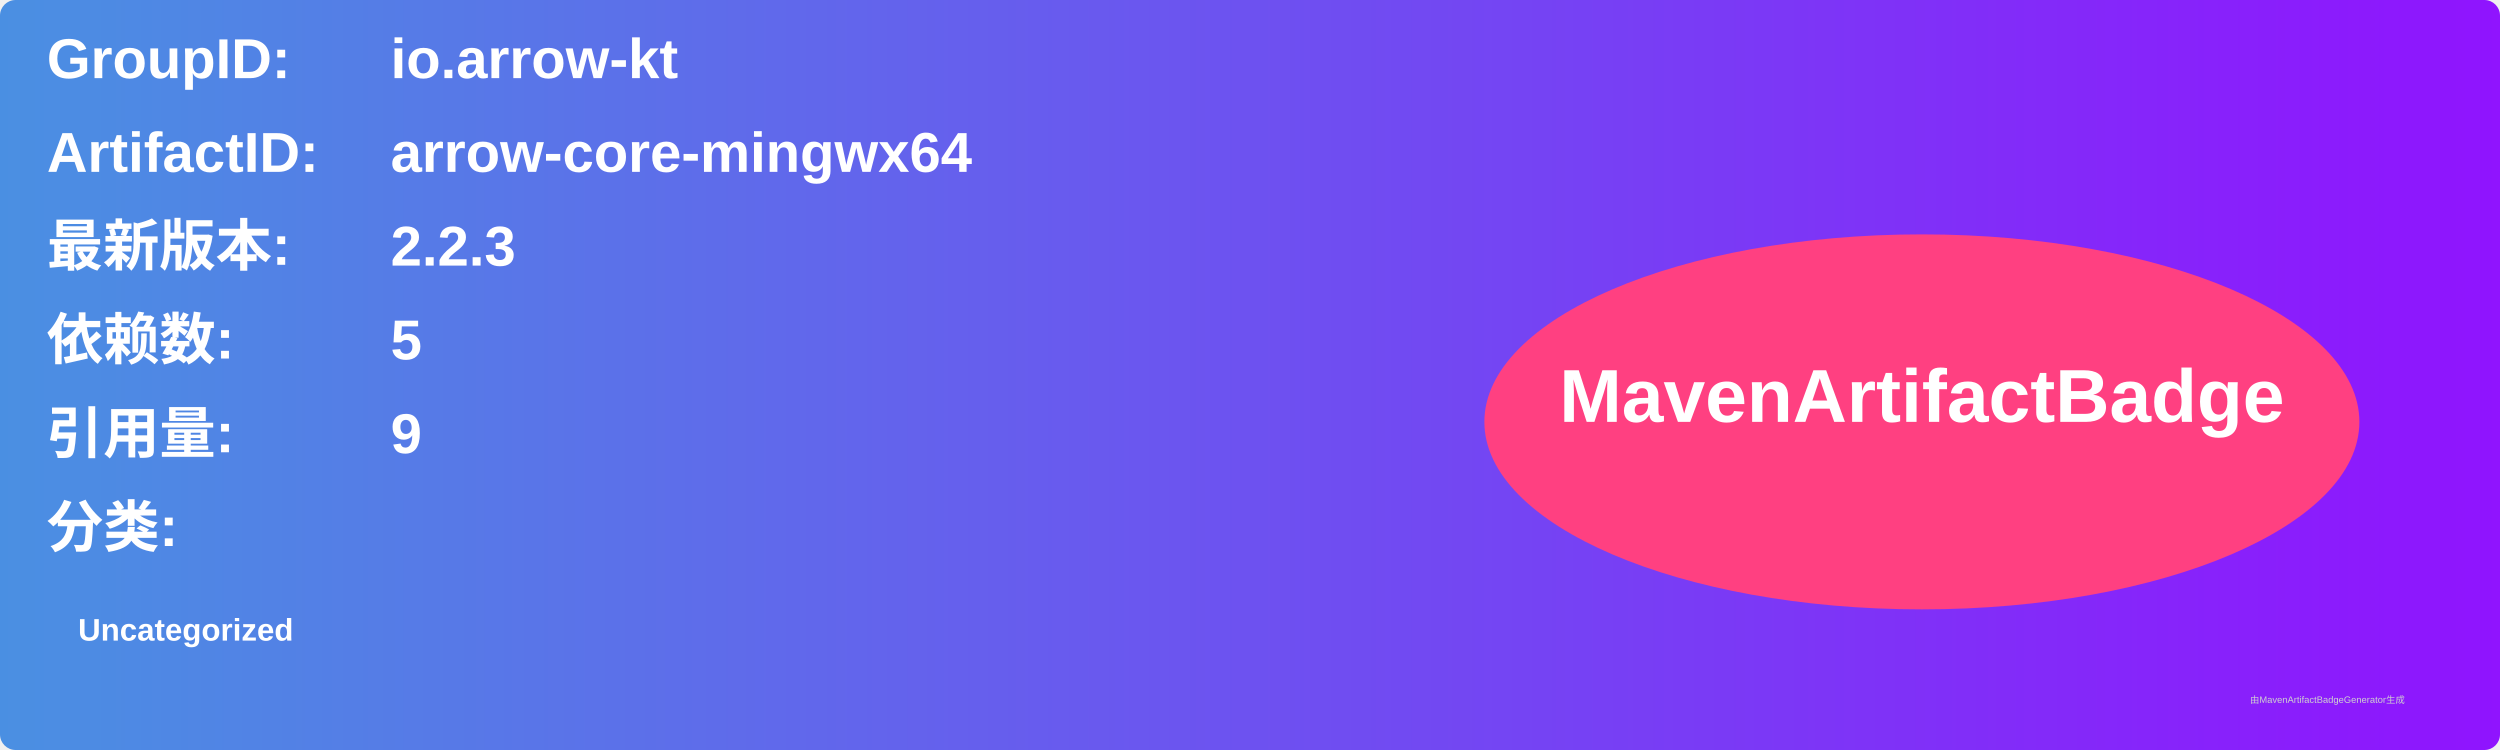
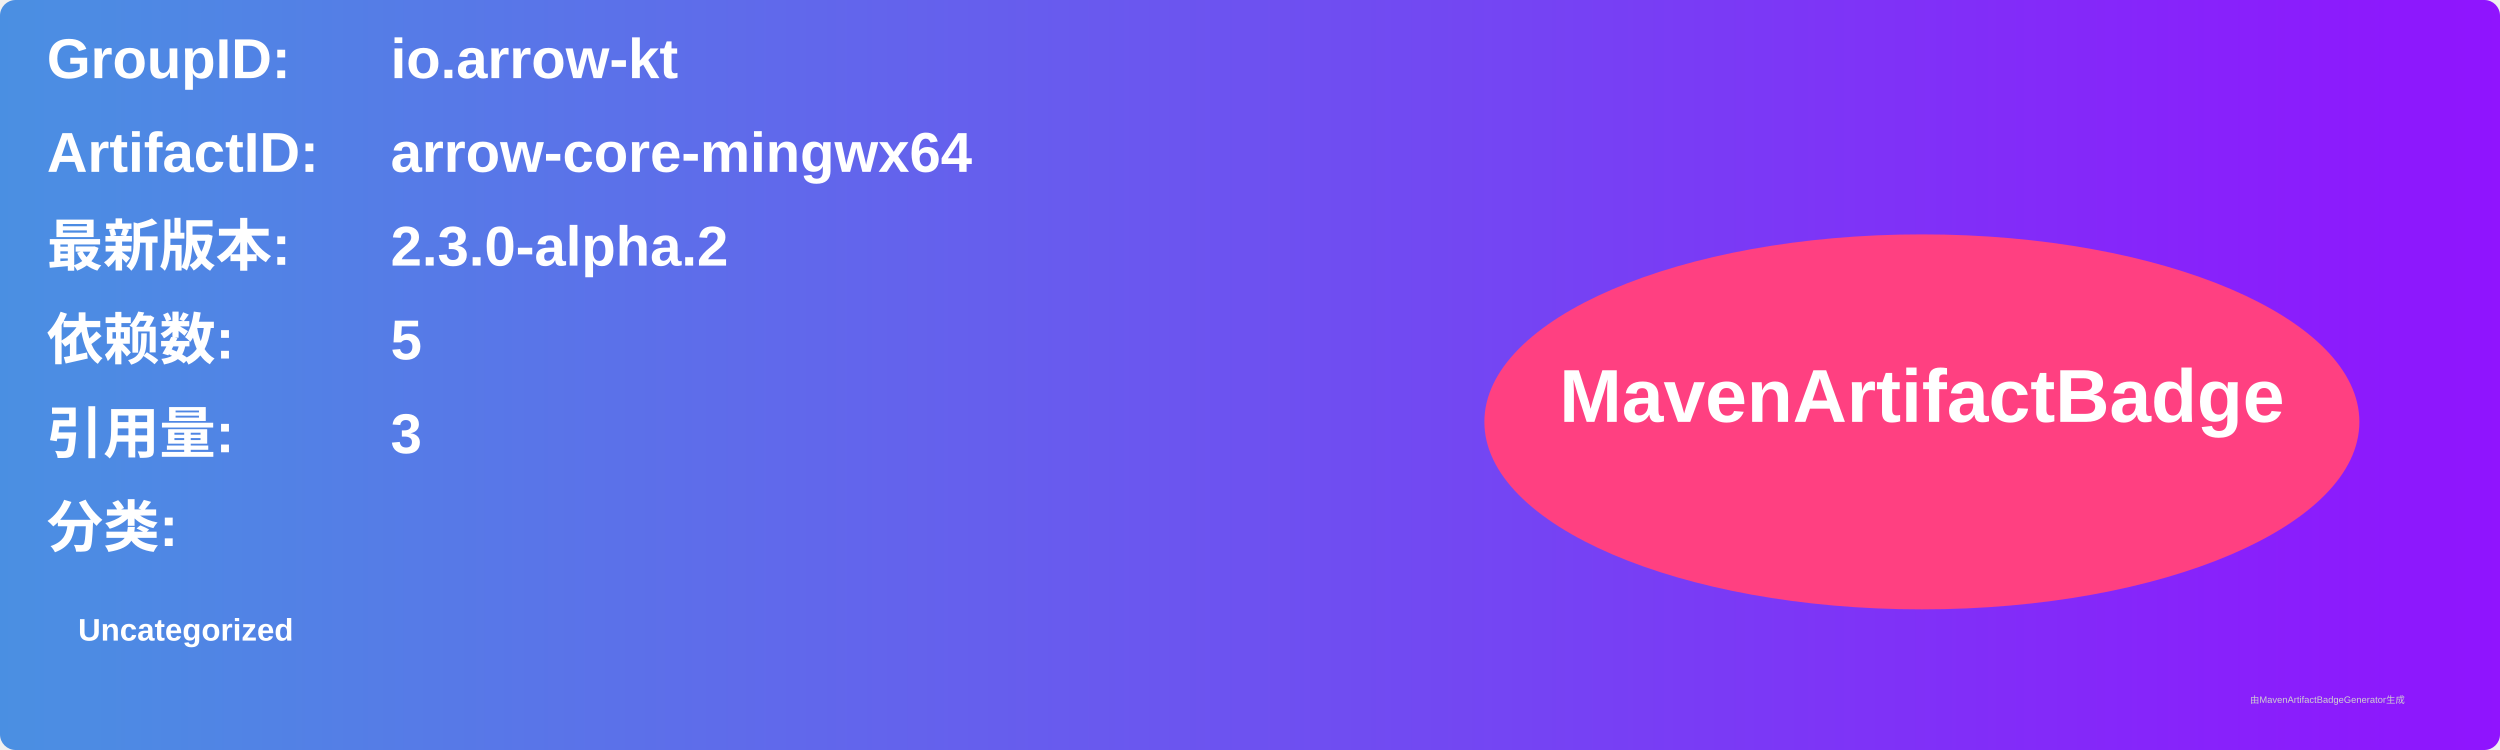
<svg xmlns="http://www.w3.org/2000/svg" width="800" height="240" viewBox="0 0 800 240">
  <linearGradient id="grad" x1="0%" y1="0%" x2="100%" y2="0%">
    <stop offset="0%" stop-color="#4a90e2" />
    <stop offset="100%" stop-color="#9013fe" />
  </linearGradient>
  <rect width="100%" height="100%" rx="5" ry="5" fill="url(#grad)" />
  <g transform="translate(15, 15)">
    <text x="0" y="10" font-family="Arial" font-size="18" fill="white" font-weight="bold" width="260">GroupID:</text>
    <text x="110" y="10" font-family="Arial" font-size="18" fill="white" font-weight="bold" width="460">io.arrow-kt</text>
    <text x="0" y="40" font-family="Arial" font-size="18" fill="white" font-weight="bold" width="260">ArtifactID:</text>
    <text x="110" y="40" font-family="Arial" font-size="18" fill="white" font-weight="bold" width="460">arrow-core-mingwx64</text>
    <text x="0" y="70" font-family="Arial" font-size="18" fill="white" font-weight="bold">最新版本:</text>
    <text x="110" y="70" font-family="Arial" font-size="18" fill="white" font-weight="bold">
-       <tspan font-weight="bold">2.2.3</tspan>
+       <tspan font-weight="bold">2.3.0-alpha.2</tspan>
    </text>
    <text x="0" y="100" font-family="Arial" font-size="18" fill="white" font-weight="bold">依赖数: </text>
    <text x="110" y="100" font-family="Arial" font-size="18" fill="white">
      <tspan font-weight="bold">5</tspan>
    </text>
    <text x="0" y="130" font-family="Arial" font-size="18" fill="white" font-weight="bold">引用量: </text>
    <text x="110" y="130" font-family="Arial" font-size="18" fill="white">
-       <tspan font-weight="bold">9</tspan>
+       <tspan font-weight="bold">3</tspan>
    </text>
    <text x="0" y="160" font-family="Arial" font-size="18" fill="white" font-weight="bold">分类:</text>
    <text x="10" y="190" font-family="Arial" font-size="10" fill="white">
      <tspan font-weight="bold">Uncategorized</tspan>
    </text>
    <ellipse cx="600" cy="120" rx="140" ry="60" fill="#ff4081" />
    <text x="600" y="120" text-anchor="middle" font-family="Arial" font-size="24" fill="white" font-weight="bold">MavenArtifactBadge</text>
  </g>
  <text x="720" y="225" font-family="Arial" font-size="3" fill="#d0d0d0">由MavenArtifactBadgeGenerator生成</text>
</svg>
